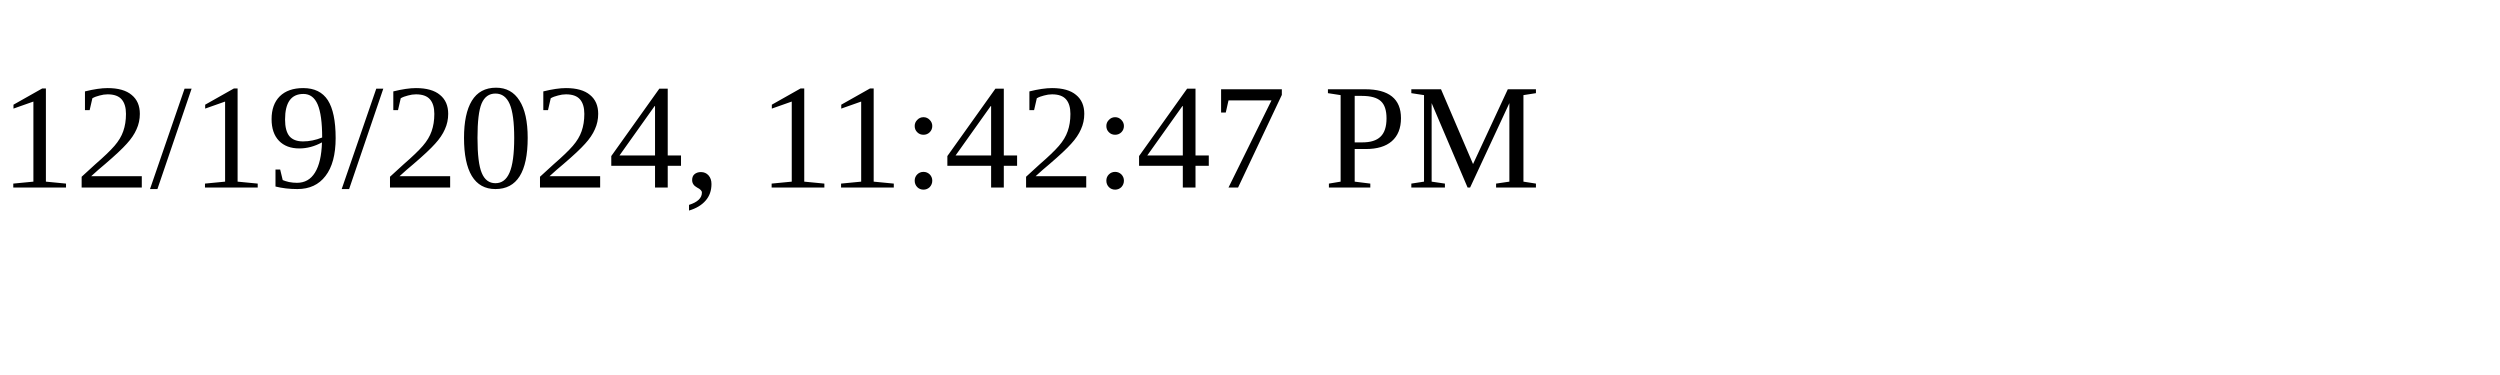
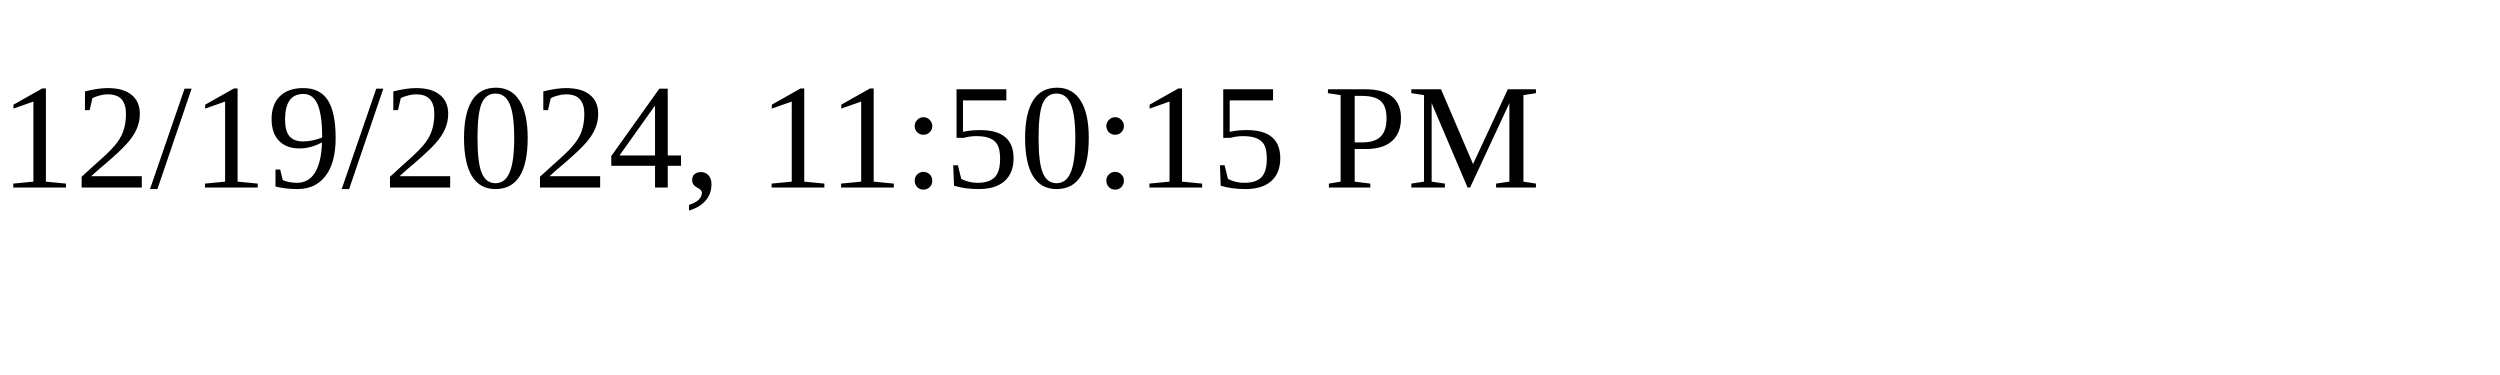
<svg xmlns="http://www.w3.org/2000/svg" height="30" width="200">
-   <text x="0" y="15">12/19/2024, 11:42:47 PM</text>
+   <text x="0" y="15">12/19/2024, 11:50:15 PM</text>
</svg>
